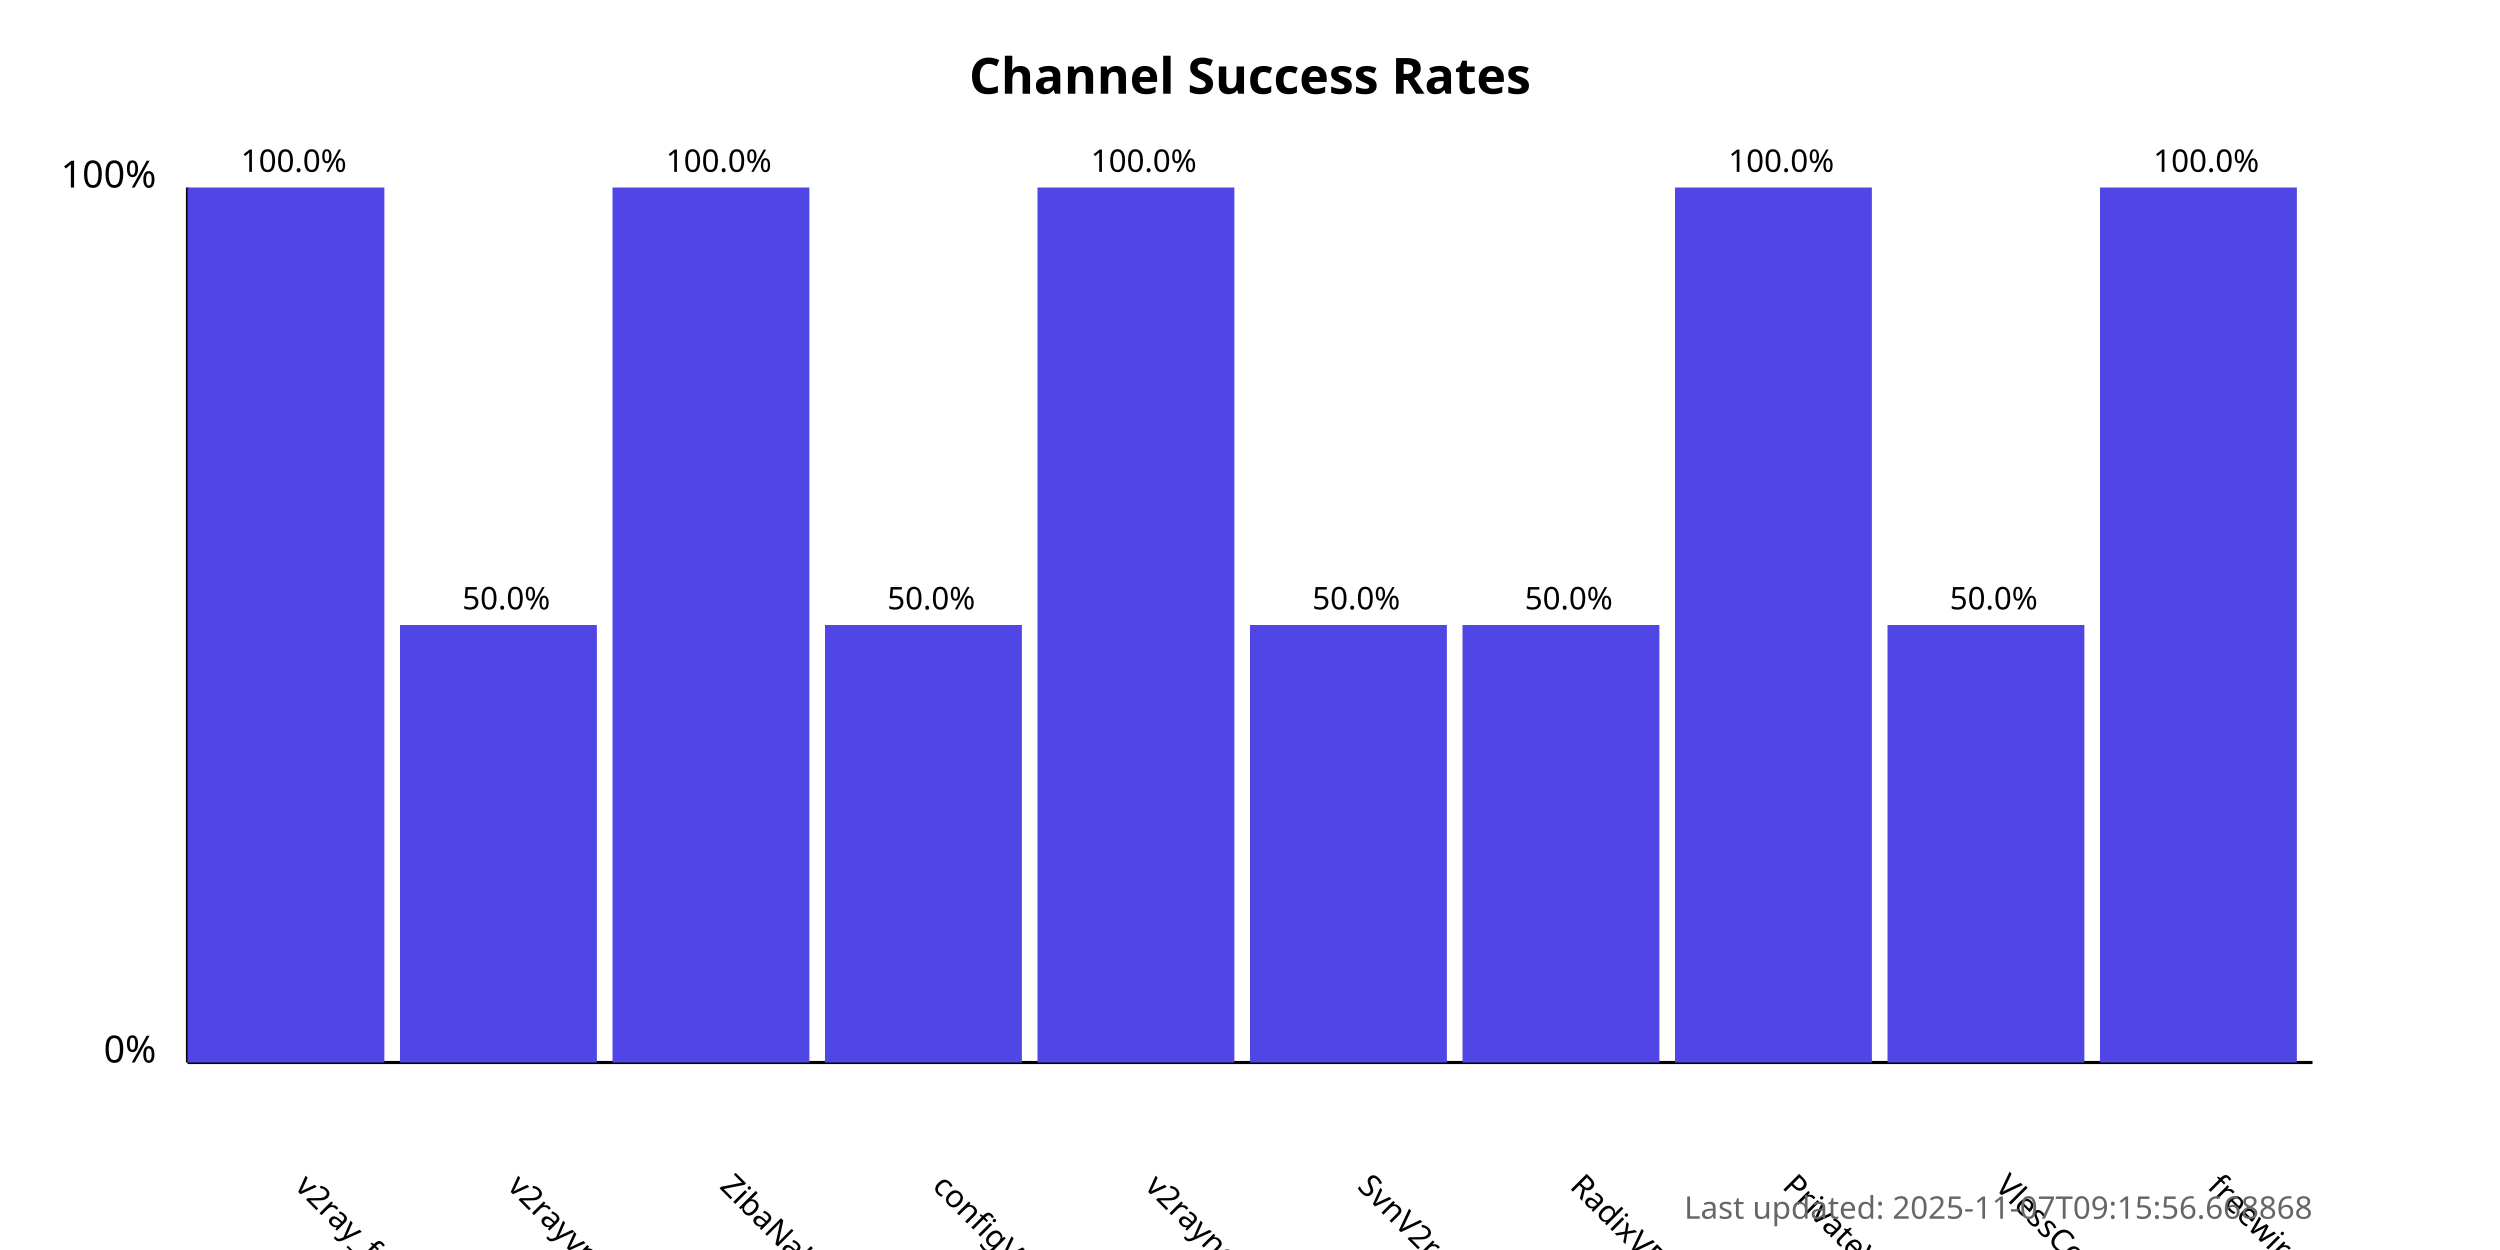
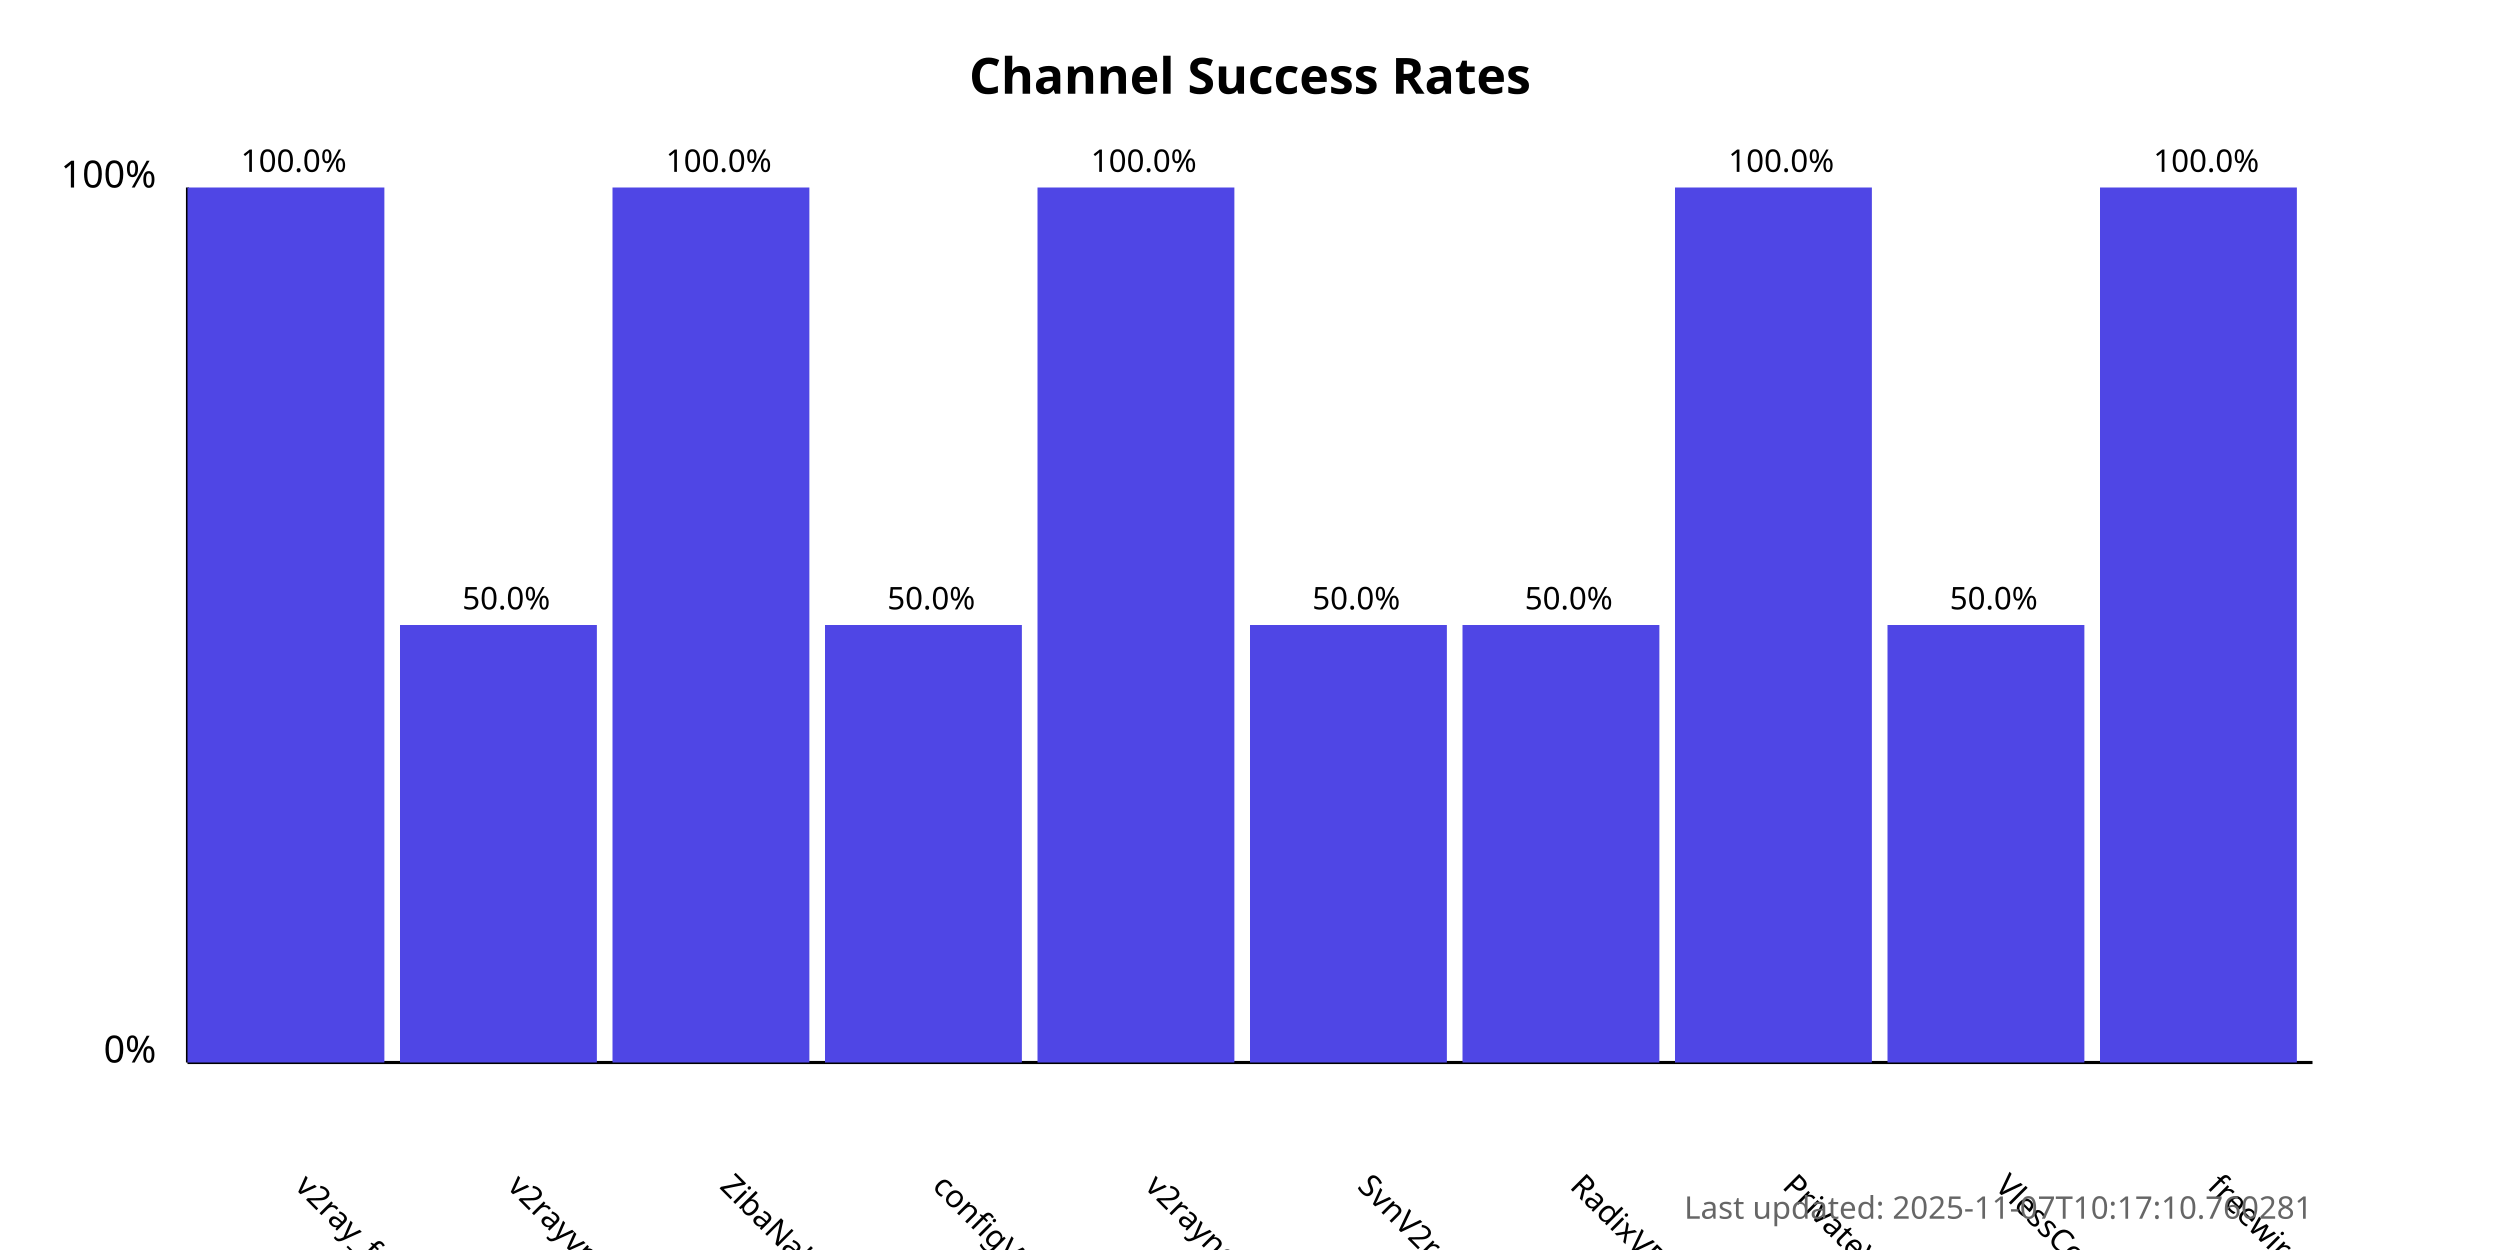
<svg xmlns="http://www.w3.org/2000/svg" width="800" height="400">
  <style>
            .chart-title { font: bold 16px sans-serif; }
            .axis-label { font: 12px sans-serif; }
            .tick-label { font: 10px sans-serif; }
            .bar { fill: #4f46e5; }
            .bar:hover { fill: #6366f1; }
            .timestamp { font: 10px sans-serif; fill: #666; }
        </style>
  <text x="400.0" y="30" text-anchor="middle" class="chart-title">
            Channel Success Rates
        </text>
  <line x1="60" y1="340" x2="60" y2="60" stroke="black" stroke-width="1" />
  <line x1="60" y1="340" x2="740" y2="340" stroke="black" stroke-width="1" />
  <text x="50" y="340" text-anchor="end" class="axis-label">0%</text>
  <text x="50" y="60" text-anchor="end" class="axis-label">100%</text>
  <g>
    <rect x="60" y="60.0" width="63.0" height="280.0" class="bar" />
    <text x="94.0" y="380" transform="rotate(45, 94.0, 380)" text-anchor="start" class="tick-label">
                v2ray_free_conf
            </text>
    <text x="94.0" y="55.0" text-anchor="middle" class="tick-label">
                100.0%
            </text>
  </g>
  <g>
    <rect x="128.0" y="200.0" width="63.0" height="140.0" class="bar" />
    <text x="162.0" y="380" transform="rotate(45, 162.0, 380)" text-anchor="start" class="tick-label">
                v2rayvpno
            </text>
    <text x="162.0" y="195.0" text-anchor="middle" class="tick-label">
                50.0%
            </text>
  </g>
  <g>
    <rect x="196.0" y="60.0" width="63.0" height="280.0" class="bar" />
    <text x="230.0" y="380" transform="rotate(45, 230.0, 380)" text-anchor="start" class="tick-label">
                ZibaNabz
            </text>
    <text x="230.0" y="55.0" text-anchor="middle" class="tick-label">
                100.0%
            </text>
  </g>
  <g>
    <rect x="264.0" y="200.0" width="63.0" height="140.0" class="bar" />
    <text x="298.0" y="380" transform="rotate(45, 298.0, 380)" text-anchor="start" class="tick-label">
                configV2rayForFree
            </text>
    <text x="298.0" y="195.0" text-anchor="middle" class="tick-label">
                50.0%
            </text>
  </g>
  <g>
    <rect x="332.0" y="60.0" width="63.0" height="280.0" class="bar" />
    <text x="366.0" y="380" transform="rotate(45, 366.0, 380)" text-anchor="start" class="tick-label">
                v2rayngvpn
            </text>
    <text x="366.0" y="55.0" text-anchor="middle" class="tick-label">
                100.0%
            </text>
  </g>
  <g>
    <rect x="400.0" y="200.0" width="63.0" height="140.0" class="bar" />
    <text x="434.0" y="380" transform="rotate(45, 434.0, 380)" text-anchor="start" class="tick-label">
                SvnV2ray
            </text>
    <text x="434.0" y="195.0" text-anchor="middle" class="tick-label">
                50.0%
            </text>
  </g>
  <g>
    <rect x="468.0" y="200.0" width="63.0" height="140.0" class="bar" />
    <text x="502.0" y="380" transform="rotate(45, 502.0, 380)" text-anchor="start" class="tick-label">
                RadixVPN
            </text>
    <text x="502.0" y="195.0" text-anchor="middle" class="tick-label">
                50.0%
            </text>
  </g>
  <g>
    <rect x="536.0" y="60.0" width="63.0" height="280.0" class="bar" />
    <text x="570.0" y="380" transform="rotate(45, 570.0, 380)" text-anchor="start" class="tick-label">
                PrivateVPNs
            </text>
    <text x="570.0" y="55.0" text-anchor="middle" class="tick-label">
                100.0%
            </text>
  </g>
  <g>
    <rect x="604.0" y="200.0" width="63.0" height="140.0" class="bar" />
    <text x="638.0" y="380" transform="rotate(45, 638.0, 380)" text-anchor="start" class="tick-label">
                VlessConfig
            </text>
    <text x="638.0" y="195.0" text-anchor="middle" class="tick-label">
                50.0%
            </text>
  </g>
  <g>
    <rect x="672.0" y="60.0" width="63.0" height="280.0" class="bar" />
    <text x="706.0" y="380" transform="rotate(45, 706.0, 380)" text-anchor="start" class="tick-label">
                freewireguard
            </text>
    <text x="706.0" y="55.0" text-anchor="middle" class="tick-label">
                100.0%
            </text>
  </g>
  <text x="740" y="390" text-anchor="end" class="timestamp">
-             Last updated: 2025-11-07T09:15:56.668868
+             Last updated: 2025-11-07T10:17:10.760281
        </text>
</svg>
